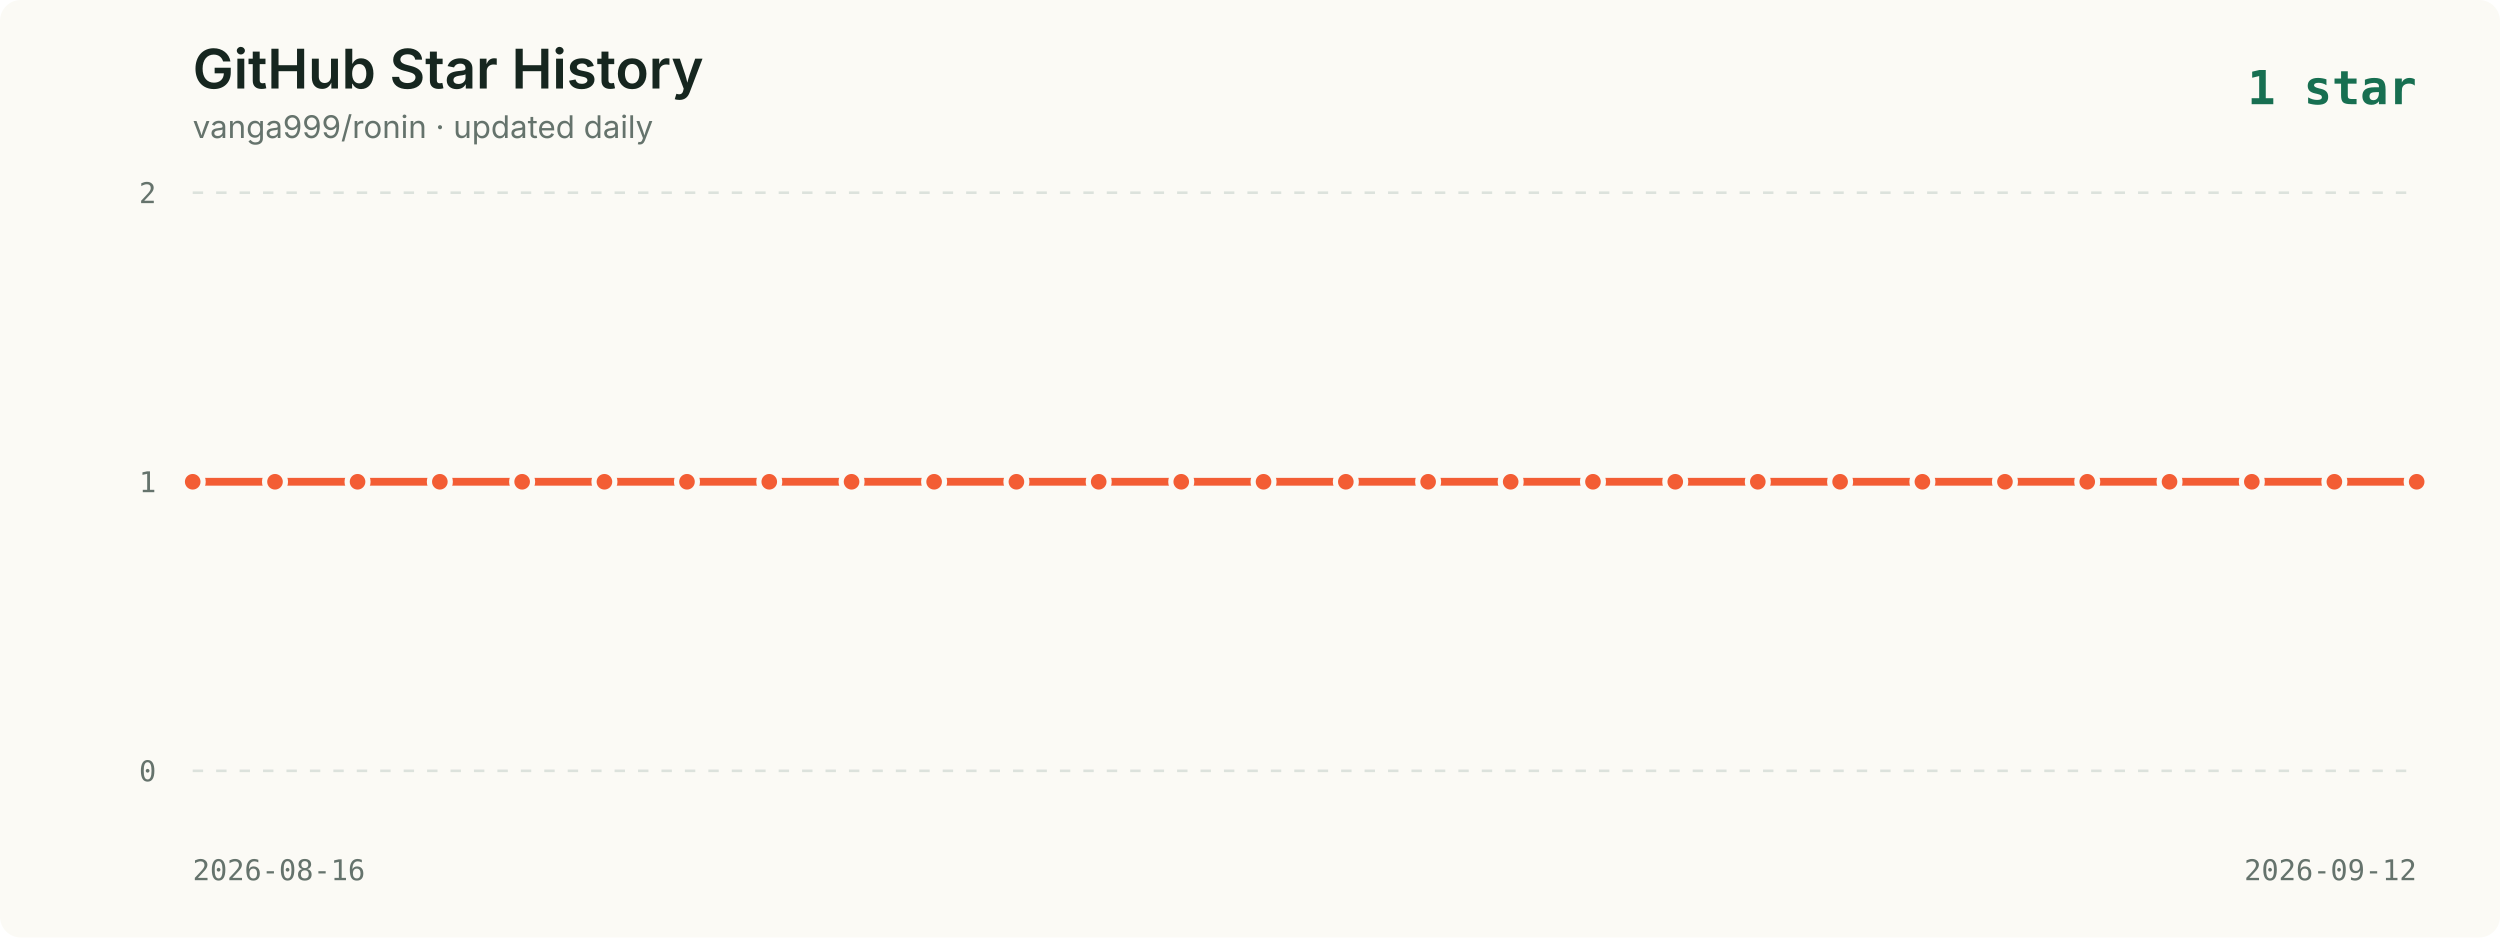
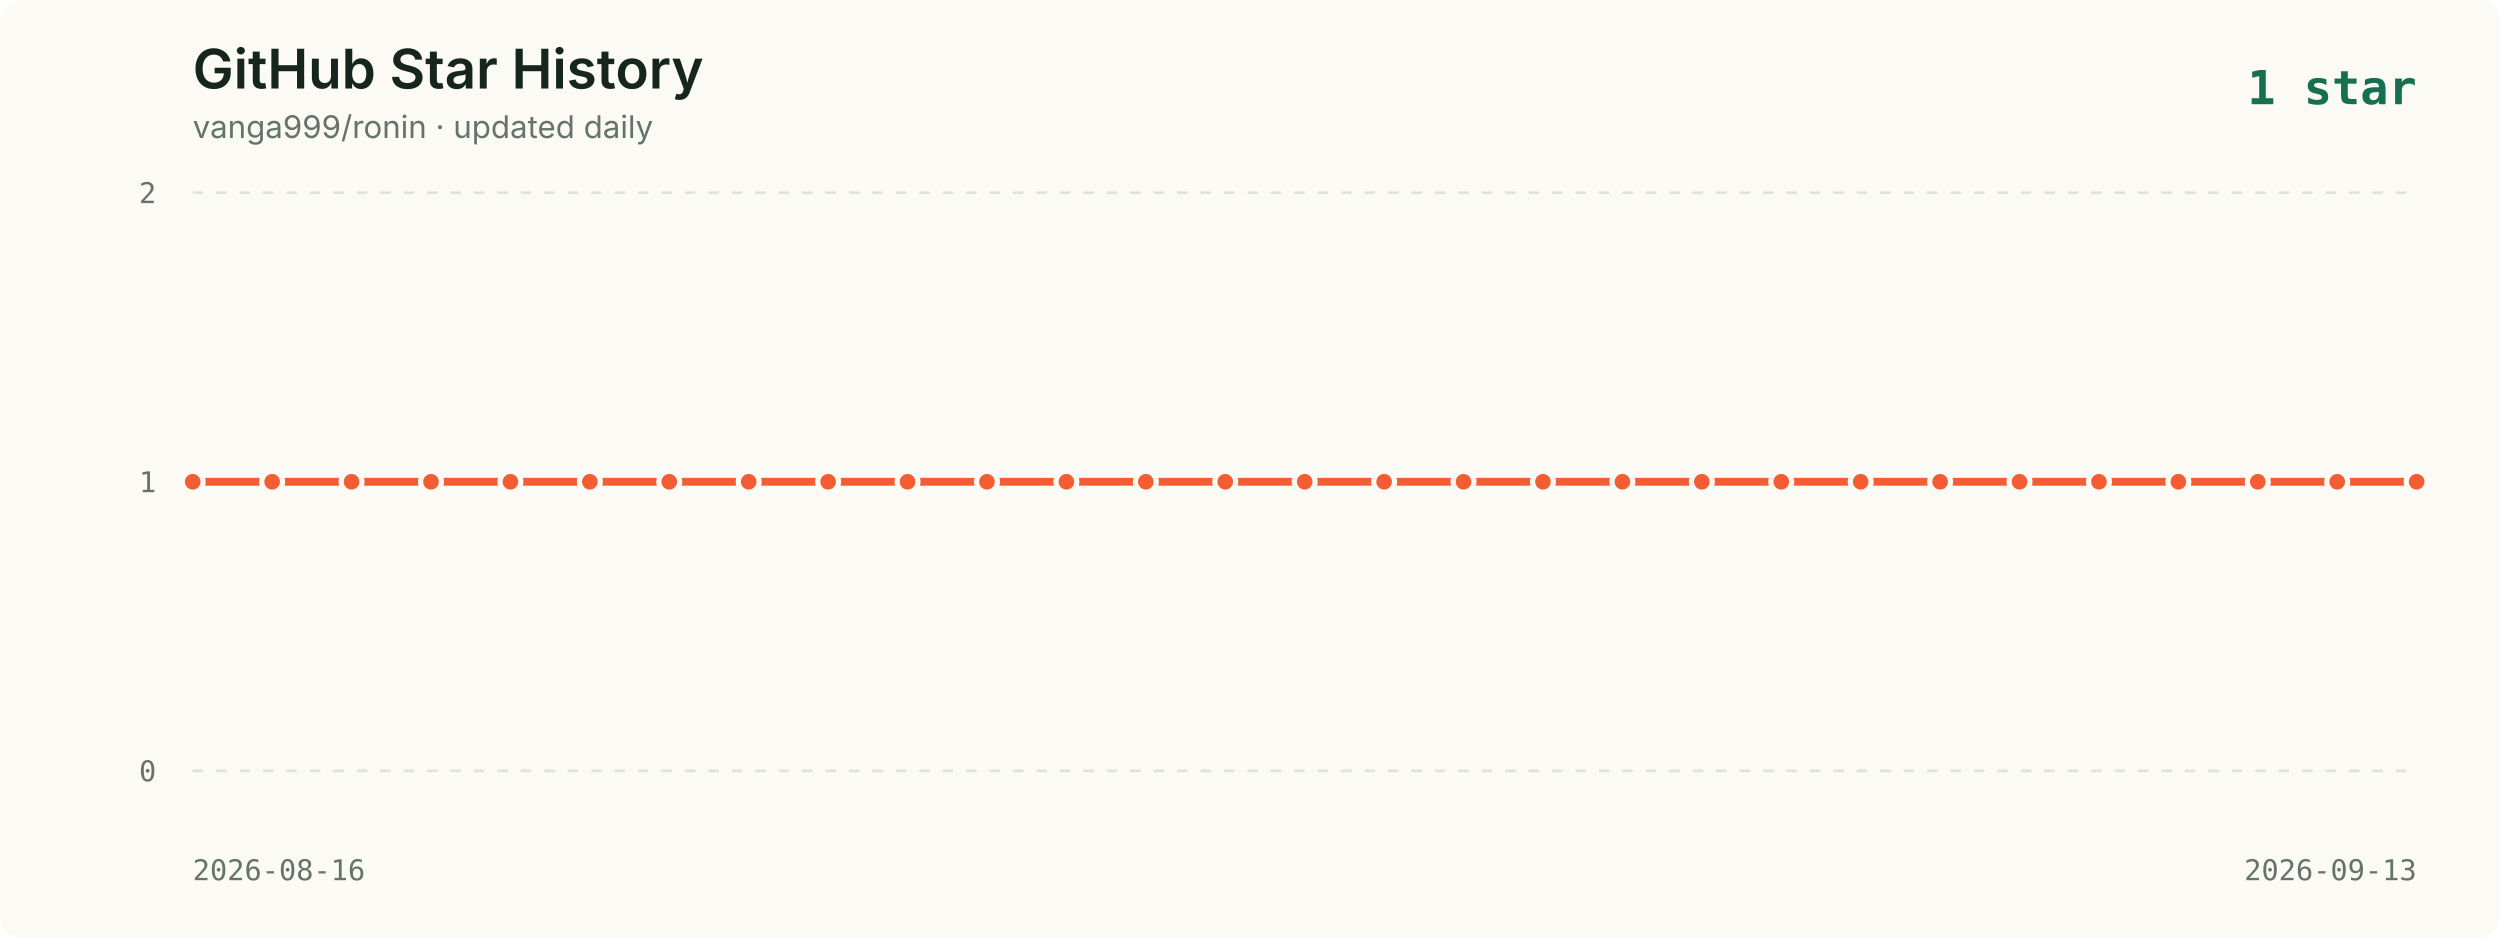
<svg xmlns="http://www.w3.org/2000/svg" viewBox="0 0 960 360" role="img" aria-labelledby="title description">
  <style>
    .background { fill: #fbfaf5; }
    .title { fill: #16261f; font: 600 21px -apple-system, BlinkMacSystemFont, "Segoe UI", sans-serif; }
    .subtitle { fill: #65736c; font: 12px -apple-system, BlinkMacSystemFont, "Segoe UI", sans-serif; }
    .axis { fill: #65736c; font: 11px ui-monospace, SFMono-Regular, Menlo, monospace; }
    .grid { stroke: #dce2dc; stroke-width: 1; stroke-dasharray: 4 5; }
    .line { fill: none; stroke: #f35d34; stroke-width: 3; stroke-linecap: round; stroke-linejoin: round; }
    .point { fill: #f35d34; stroke: #fbfaf5; stroke-width: 2; }
    .date { fill: #65736c; font: 11px ui-monospace, SFMono-Regular, Menlo, monospace; }
    .latest { fill: #176f51; font: 700 18px ui-monospace, SFMono-Regular, Menlo, monospace; }
  </style>
  <rect width="960" height="360" rx="8" class="background" />
  <text x="74" y="34" class="title">GitHub Star History</text>
  <text x="74" y="53" class="subtitle">vanga999/ronin · updated daily</text>
  <text x="928" y="40" text-anchor="end" class="latest">1 star</text>
  <line x1="74" y1="74.0" x2="928" y2="74.0" class="grid" />
  <text x="60" y="78.0" text-anchor="end" class="axis">2</text>
  <line x1="74" y1="185.0" x2="928" y2="185.0" class="grid" />
  <text x="60" y="189.0" text-anchor="end" class="axis">1</text>
  <line x1="74" y1="296.0" x2="928" y2="296.0" class="grid" />
  <text x="60" y="300.0" text-anchor="end" class="axis">0</text>
-   <polyline points="74.0,185.0 105.6,185.0 137.3,185.0 168.9,185.0 200.5,185.0 232.1,185.0 263.8,185.0 295.4,185.0 327.0,185.0 358.7,185.0 390.3,185.0 421.9,185.0 453.6,185.0 485.2,185.0 516.8,185.0 548.4,185.0 580.1,185.0 611.7,185.0 643.3,185.0 675.0,185.0 706.6,185.0 738.2,185.0 769.9,185.0 801.5,185.0 833.1,185.0 864.7,185.0 896.4,185.0 928.0,185.0" class="line" />
+   <polyline points="74.0,185.0 104.5,185.0 135.0,185.0 165.5,185.0 196.0,185.0 226.5,185.0 257.0,185.0 287.5,185.0 318.0,185.0 348.5,185.0 379.0,185.0 409.5,185.0 440.0,185.0 470.5,185.0 501.0,185.0 531.5,185.0 562.0,185.0 592.5,185.0 623.0,185.0 653.5,185.0 684.0,185.0 714.5,185.0 745.0,185.0 775.5,185.0 806.0,185.0 836.5,185.0 867.0,185.0 897.5,185.0 928.0,185.0" class="line" />
  <circle cx="74.0" cy="185.0" r="4" class="point">
      </circle>
-   <circle cx="105.6" cy="185.0" r="4" class="point">
+   <circle cx="104.5" cy="185.0" r="4" class="point">
      </circle>
-   <circle cx="137.3" cy="185.0" r="4" class="point">
+   <circle cx="135.0" cy="185.0" r="4" class="point">
      </circle>
-   <circle cx="168.9" cy="185.0" r="4" class="point">
+   <circle cx="165.5" cy="185.0" r="4" class="point">
      </circle>
-   <circle cx="200.5" cy="185.0" r="4" class="point">
+   <circle cx="196.0" cy="185.0" r="4" class="point">
      </circle>
-   <circle cx="232.1" cy="185.0" r="4" class="point">
+   <circle cx="226.5" cy="185.0" r="4" class="point">
      </circle>
-   <circle cx="263.8" cy="185.0" r="4" class="point">
+   <circle cx="257.0" cy="185.0" r="4" class="point">
      </circle>
-   <circle cx="295.4" cy="185.0" r="4" class="point">
+   <circle cx="287.5" cy="185.0" r="4" class="point">
      </circle>
-   <circle cx="327.0" cy="185.0" r="4" class="point">
+   <circle cx="318.0" cy="185.0" r="4" class="point">
      </circle>
-   <circle cx="358.7" cy="185.0" r="4" class="point">
+   <circle cx="348.5" cy="185.0" r="4" class="point">
      </circle>
-   <circle cx="390.3" cy="185.0" r="4" class="point">
+   <circle cx="379.0" cy="185.0" r="4" class="point">
      </circle>
-   <circle cx="421.9" cy="185.0" r="4" class="point">
+   <circle cx="409.5" cy="185.0" r="4" class="point">
      </circle>
-   <circle cx="453.6" cy="185.0" r="4" class="point">
+   <circle cx="440.0" cy="185.0" r="4" class="point">
      </circle>
-   <circle cx="485.2" cy="185.0" r="4" class="point">
+   <circle cx="470.5" cy="185.0" r="4" class="point">
      </circle>
-   <circle cx="516.8" cy="185.0" r="4" class="point">
+   <circle cx="501.0" cy="185.0" r="4" class="point">
      </circle>
-   <circle cx="548.4" cy="185.0" r="4" class="point">
+   <circle cx="531.5" cy="185.0" r="4" class="point">
      </circle>
-   <circle cx="580.1" cy="185.0" r="4" class="point">
+   <circle cx="562.0" cy="185.0" r="4" class="point">
      </circle>
-   <circle cx="611.7" cy="185.0" r="4" class="point">
+   <circle cx="592.5" cy="185.0" r="4" class="point">
      </circle>
-   <circle cx="643.3" cy="185.0" r="4" class="point">
+   <circle cx="623.0" cy="185.0" r="4" class="point">
      </circle>
-   <circle cx="675.0" cy="185.0" r="4" class="point">
+   <circle cx="653.5" cy="185.0" r="4" class="point">
      </circle>
-   <circle cx="706.6" cy="185.0" r="4" class="point">
+   <circle cx="684.0" cy="185.0" r="4" class="point">
      </circle>
-   <circle cx="738.2" cy="185.0" r="4" class="point">
+   <circle cx="714.5" cy="185.0" r="4" class="point">
      </circle>
-   <circle cx="769.9" cy="185.0" r="4" class="point">
+   <circle cx="745.0" cy="185.0" r="4" class="point">
      </circle>
-   <circle cx="801.5" cy="185.0" r="4" class="point">
+   <circle cx="775.5" cy="185.0" r="4" class="point">
      </circle>
-   <circle cx="833.1" cy="185.0" r="4" class="point">
+   <circle cx="806.0" cy="185.0" r="4" class="point">
      </circle>
-   <circle cx="864.7" cy="185.0" r="4" class="point">
+   <circle cx="836.5" cy="185.0" r="4" class="point">
      </circle>
-   <circle cx="896.4" cy="185.0" r="4" class="point">
+   <circle cx="867.0" cy="185.0" r="4" class="point">
+       </circle>
+   <circle cx="897.5" cy="185.0" r="4" class="point">
      </circle>
  <circle cx="928.0" cy="185.0" r="4" class="point">
      </circle>
  <text x="74" y="338" class="date">2026-08-16</text>
-   <text x="928" y="338" text-anchor="end" class="date">2026-09-12</text>
+   <text x="928" y="338" text-anchor="end" class="date">2026-09-13</text>
</svg>
